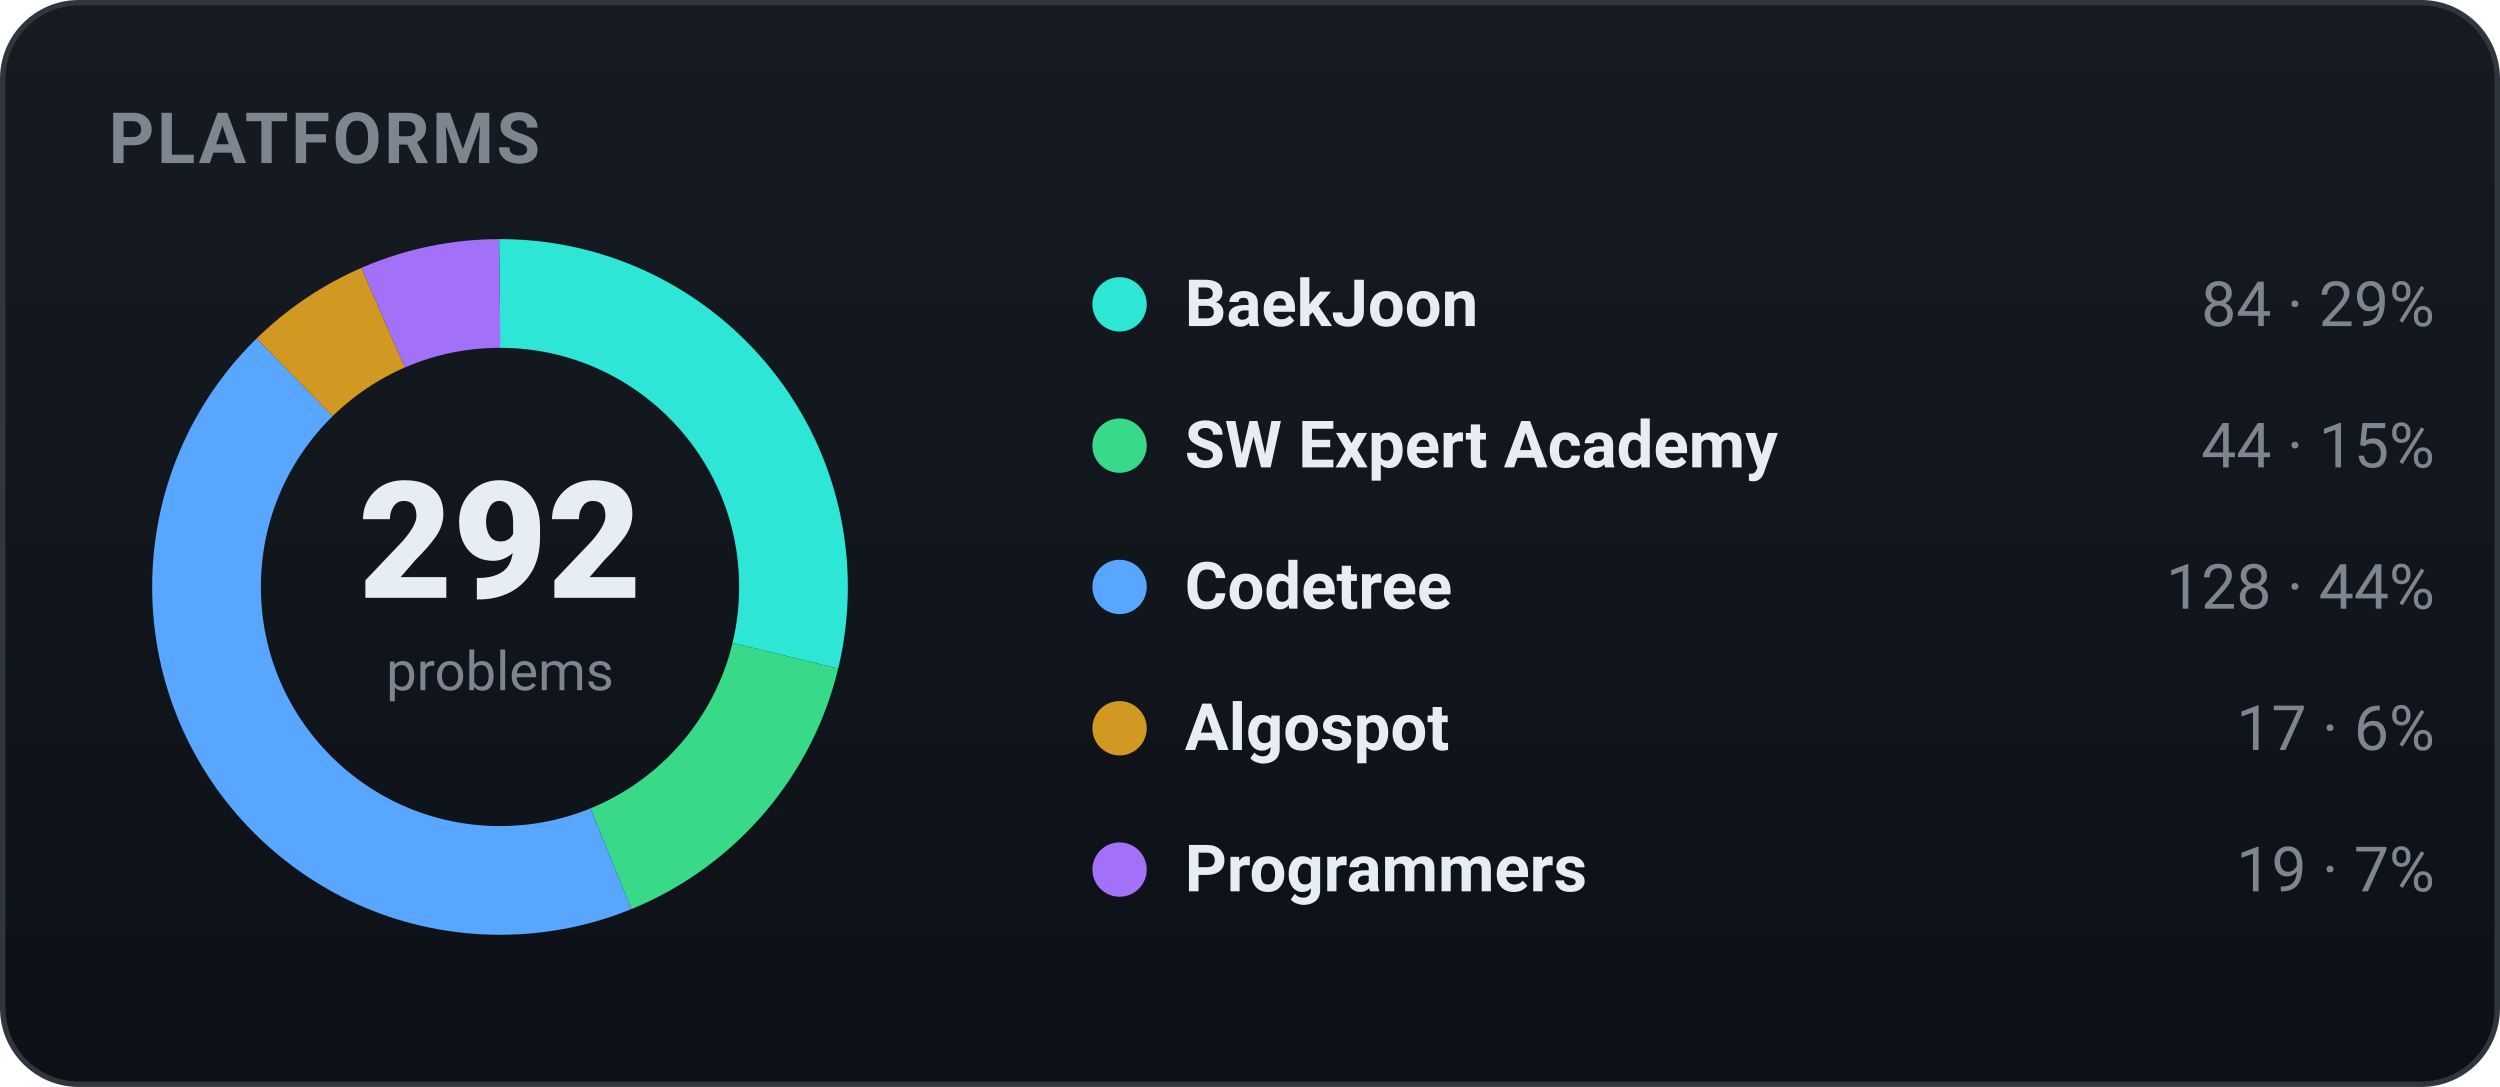
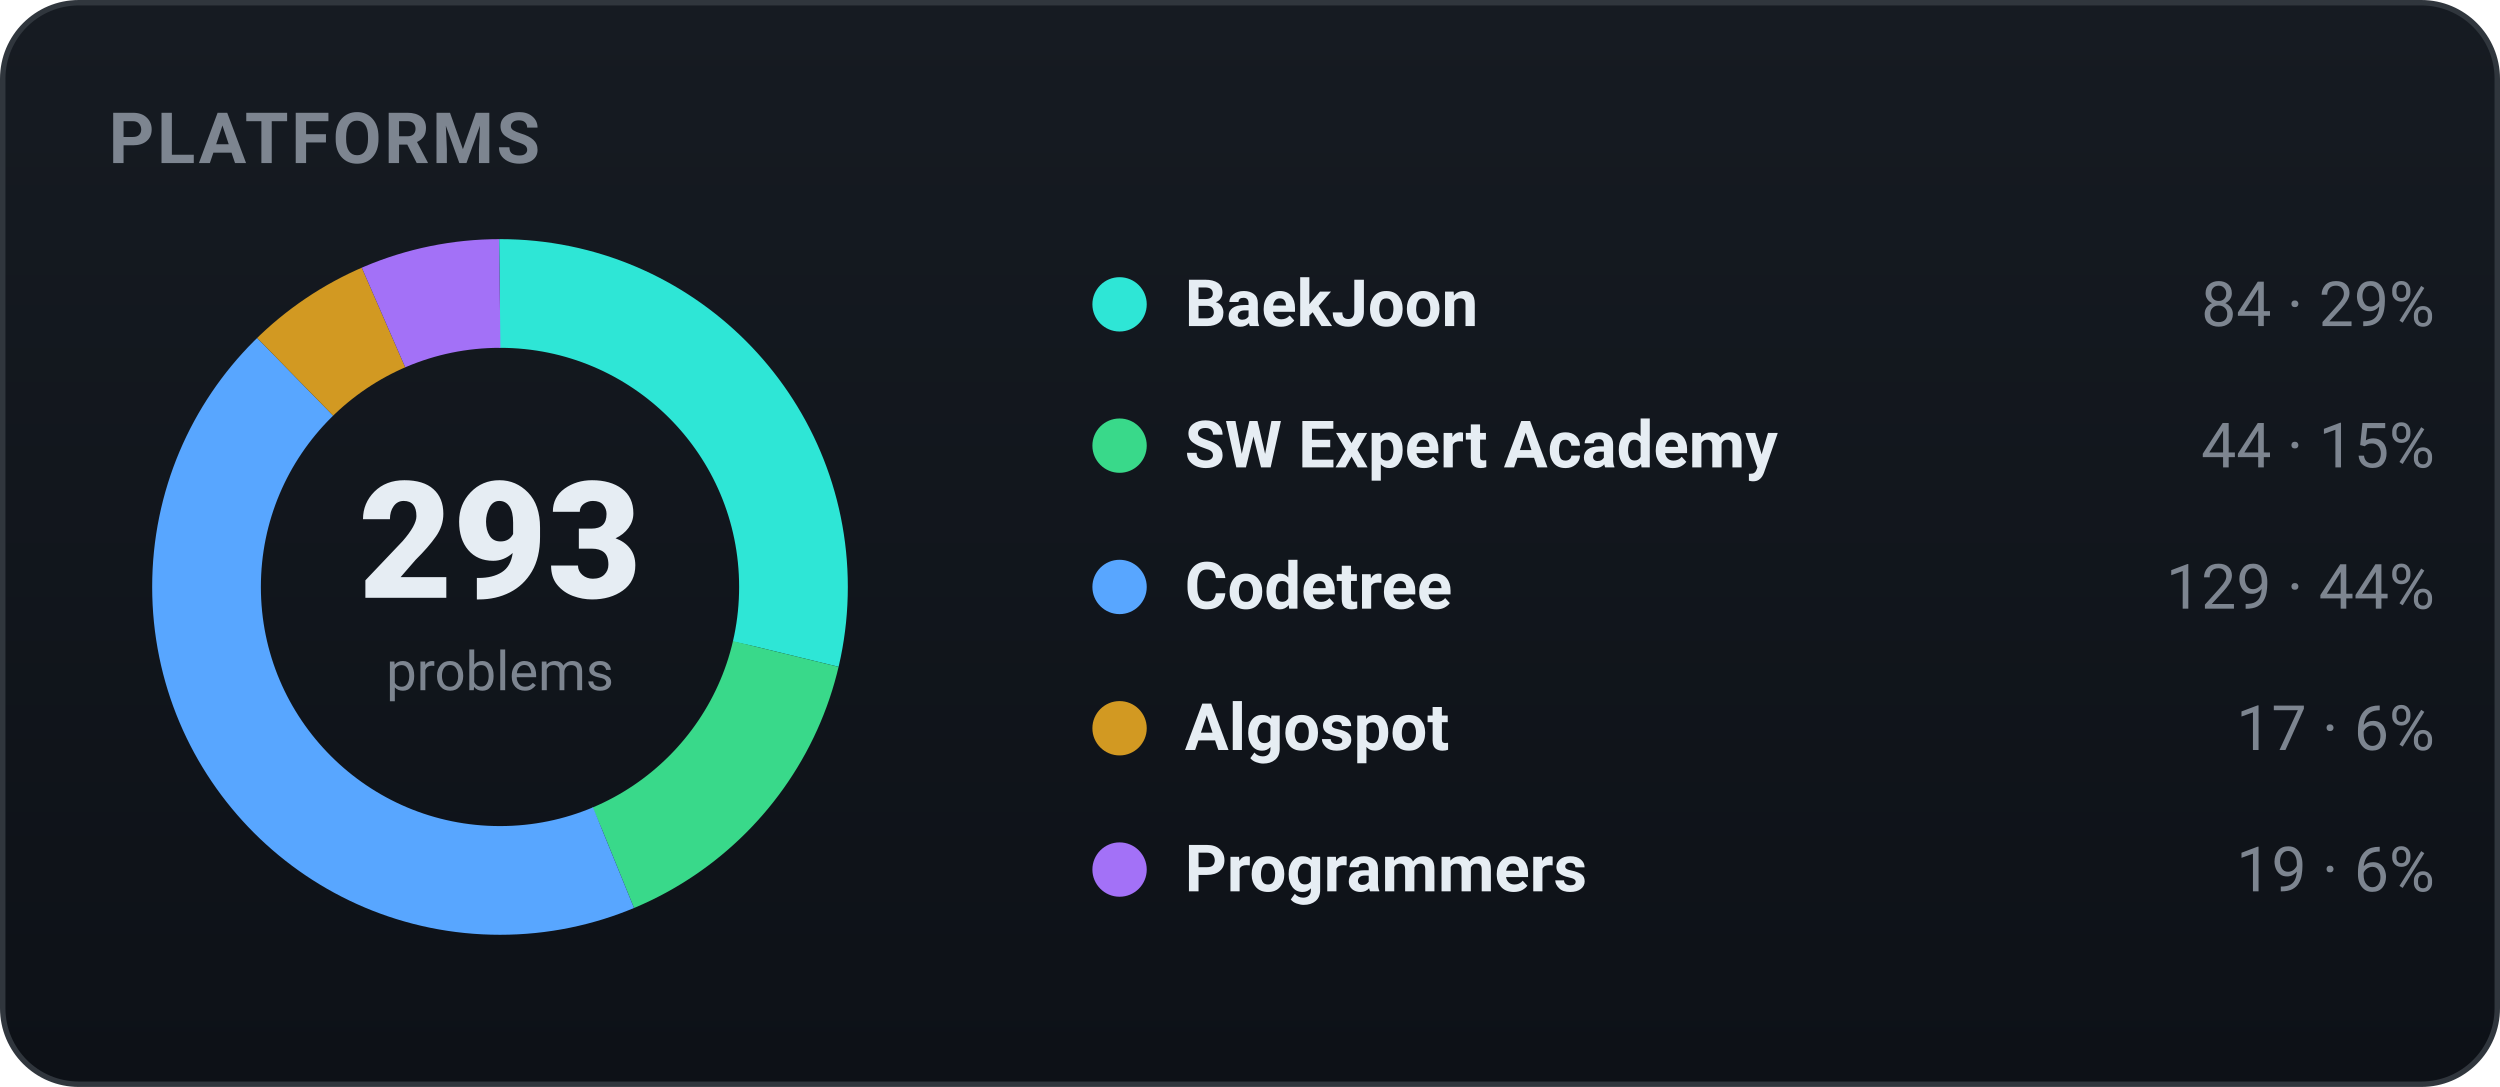
<svg xmlns="http://www.w3.org/2000/svg" width="460" height="200" viewBox="0 0 460 200" role="img" font-family="-apple-system,BlinkMacSystemFont,'Segoe UI',Roboto,'Apple SD Gothic Neo','Malgun Gothic',sans-serif">
  <defs>
    <linearGradient id="bgg" x1="0" y1="0" x2="0" y2="1">
      <stop offset="0" stop-color="#161b22" />
      <stop offset="1" stop-color="#0d1117" />
    </linearGradient>
  </defs>
  <rect x="0.5" y="0.5" width="459" height="199" rx="14" fill="url(#bgg)" stroke="#30363d" />
  <text x="20" y="30" font-family="-apple-system,BlinkMacSystemFont,'Segoe UI',Roboto,'Apple SD Gothic Neo','Malgun Gothic',sans-serif" font-size="13" font-weight="700" fill="#7d8590" letter-spacing="0.5">PLATFORMS</text>
-   <circle cx="92" cy="108" r="54" fill="none" stroke="#2ee6d6" stroke-width="20" stroke-dasharray="97.60 241.69" stroke-dashoffset="-0.00" transform="rotate(-90 92 108)" />
-   <circle cx="92" cy="108" r="54" fill="none" stroke="#39d98a" stroke-width="20" stroke-dasharray="51.13 288.17" stroke-dashoffset="-97.60" transform="rotate(-90 92 108)" />
-   <circle cx="92" cy="108" r="54" fill="none" stroke="#58a6ff" stroke-width="20" stroke-dasharray="148.73 190.56" stroke-dashoffset="-148.73" transform="rotate(-90 92 108)" />
-   <circle cx="92" cy="108" r="54" fill="none" stroke="#d29922" stroke-width="20" stroke-dasharray="19.75 319.54" stroke-dashoffset="-297.46" transform="rotate(-90 92 108)" />
-   <circle cx="92" cy="108" r="54" fill="none" stroke="#a371f7" stroke-width="20" stroke-dasharray="22.08 317.21" stroke-dashoffset="-317.21" transform="rotate(-90 92 108)" />
-   <text x="92" y="110" text-anchor="middle" font-size="30" font-weight="800" fill="#e6edf3">292</text>
+   <circle cx="92" cy="108" r="54" fill="none" stroke="#2ee6d6" stroke-width="20" stroke-dasharray="97.27 242.02" stroke-dashoffset="-0.00" transform="rotate(-90 92 108)" />
+   <circle cx="92" cy="108" r="54" fill="none" stroke="#39d98a" stroke-width="20" stroke-dasharray="50.95 288.34" stroke-dashoffset="-97.27" transform="rotate(-90 92 108)" />
+   <circle cx="92" cy="108" r="54" fill="none" stroke="#58a6ff" stroke-width="20" stroke-dasharray="149.38 189.91" stroke-dashoffset="-148.22" transform="rotate(-90 92 108)" />
+   <circle cx="92" cy="108" r="54" fill="none" stroke="#d29922" stroke-width="20" stroke-dasharray="19.69 319.61" stroke-dashoffset="-297.60" transform="rotate(-90 92 108)" />
+   <circle cx="92" cy="108" r="54" fill="none" stroke="#a371f7" stroke-width="20" stroke-dasharray="22.00 317.29" stroke-dashoffset="-317.29" transform="rotate(-90 92 108)" />
+   <text x="92" y="110" text-anchor="middle" font-size="30" font-weight="800" fill="#e6edf3">293</text>
  <text x="92" y="127" text-anchor="middle" font-size="10" fill="#7d8590">problems</text>
  <circle cx="206" cy="56" r="5" fill="#2ee6d6" />
  <text x="218" y="60" font-size="12" font-weight="600" fill="#e6edf3">BaekJoon</text>
  <text x="448" y="60" text-anchor="end" font-size="11.5" fill="#7d8590">84 · 29%</text>
  <circle cx="206" cy="82" r="5" fill="#39d98a" />
  <text x="218" y="86" font-size="12" font-weight="600" fill="#e6edf3">SW Expert Academy</text>
  <text x="448" y="86" text-anchor="end" font-size="11.5" fill="#7d8590">44 · 15%</text>
  <circle cx="206" cy="108" r="5" fill="#58a6ff" />
  <text x="218" y="112" font-size="12" font-weight="600" fill="#e6edf3">Codetree</text>
-   <text x="448" y="112" text-anchor="end" font-size="11.5" fill="#7d8590">128 · 44%</text>
+   <text x="448" y="112" text-anchor="end" font-size="11.5" fill="#7d8590">129 · 44%</text>
  <circle cx="206" cy="134" r="5" fill="#d29922" />
  <text x="218" y="138" font-size="12" font-weight="600" fill="#e6edf3">Algospot</text>
  <text x="448" y="138" text-anchor="end" font-size="11.5" fill="#7d8590">17 · 6%</text>
  <circle cx="206" cy="160" r="5" fill="#a371f7" />
  <text x="218" y="164" font-size="12" font-weight="600" fill="#e6edf3">Programmers</text>
-   <text x="448" y="164" text-anchor="end" font-size="11.5" fill="#7d8590">19 · 7%</text>
+   <text x="448" y="164" text-anchor="end" font-size="11.5" fill="#7d8590">19 · 6%</text>
</svg>
